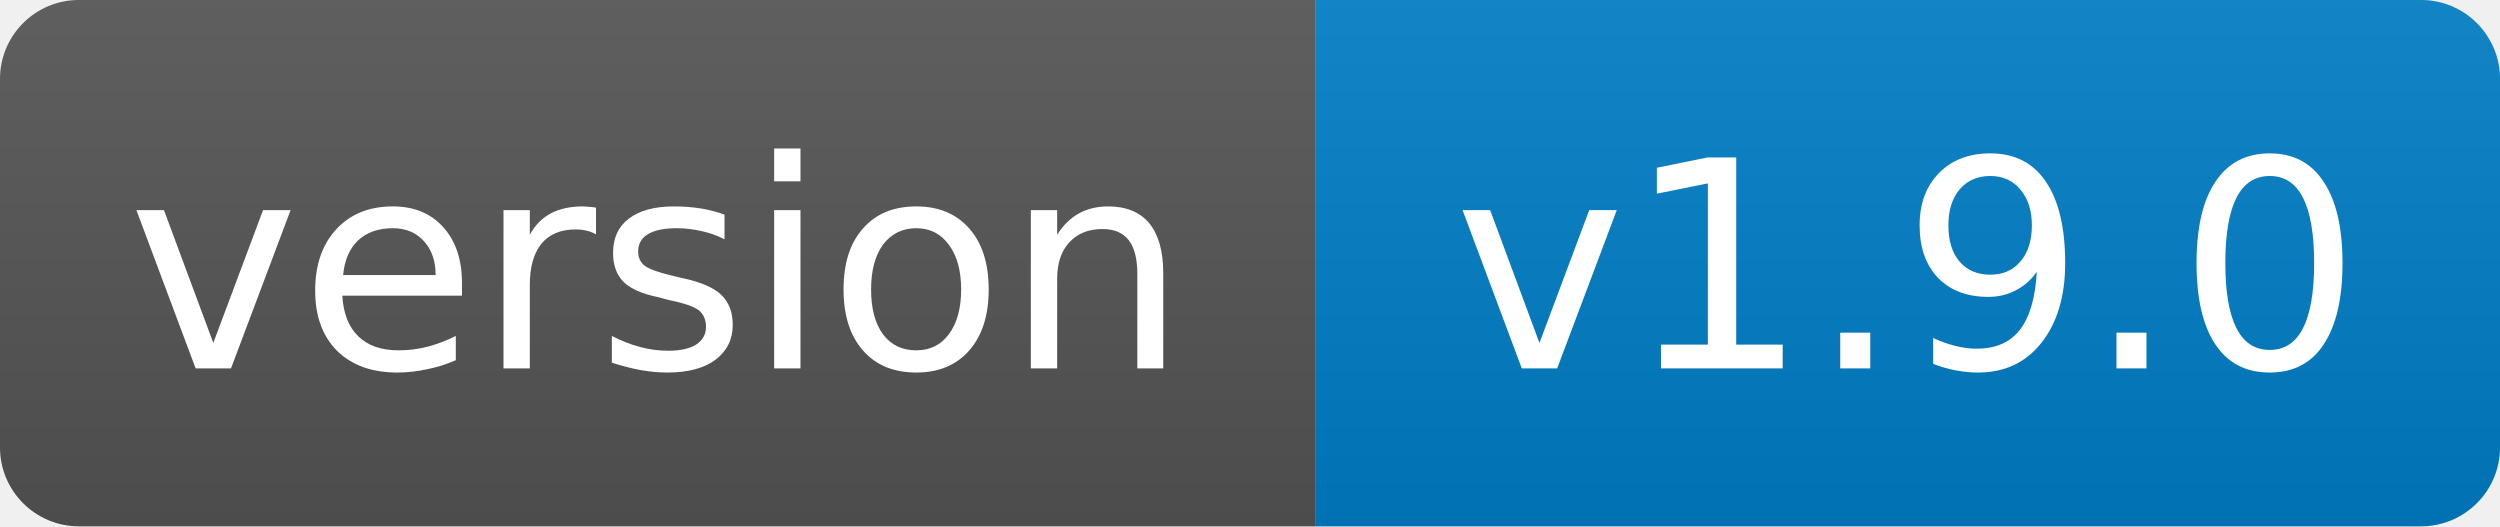
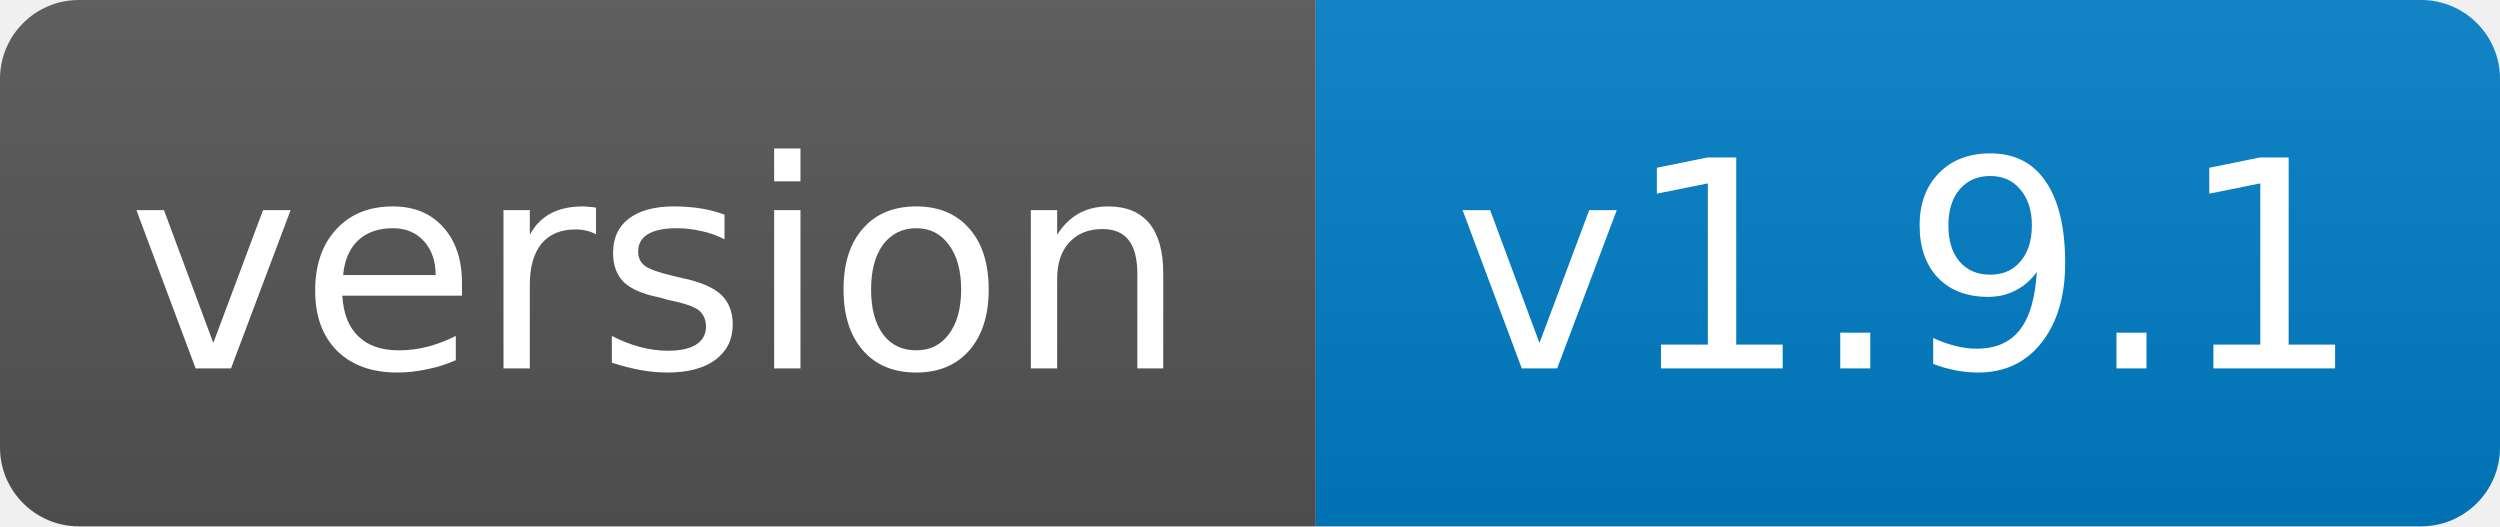
- <svg xmlns="http://www.w3.org/2000/svg" width="95" height="20" role="img" aria-label="version: v1.9.0">
+ <svg xmlns="http://www.w3.org/2000/svg" width="95" height="20" role="img" aria-label="version: v1.9.1">
  <linearGradient id="s" x2="0" y2="100%">
    <stop offset="0" stop-color="#bbb" stop-opacity=".1" />
    <stop offset="1" stop-opacity=".1" />
  </linearGradient>
  <clipPath id="r">
    <rect width="95" height="20" rx="3" fill="#fff" />
  </clipPath>
  <g clip-path="url(#r)">
    <rect width="50" height="20" fill="#555" />
    <rect x="50" width="45" height="20" fill="#007ec6" />
    <rect width="95" height="20" fill="url(#s)" />
  </g>
  <g fill="#fff" text-anchor="middle" font-family="Verdana,Geneva,DejaVu Sans,sans-serif" font-size="11">
    <text x="25" y="14">version</text>
-     <text x="72.5" y="14">v1.9.0</text>
+     <text x="72.5" y="14">v1.9.1</text>
  </g>
</svg>
